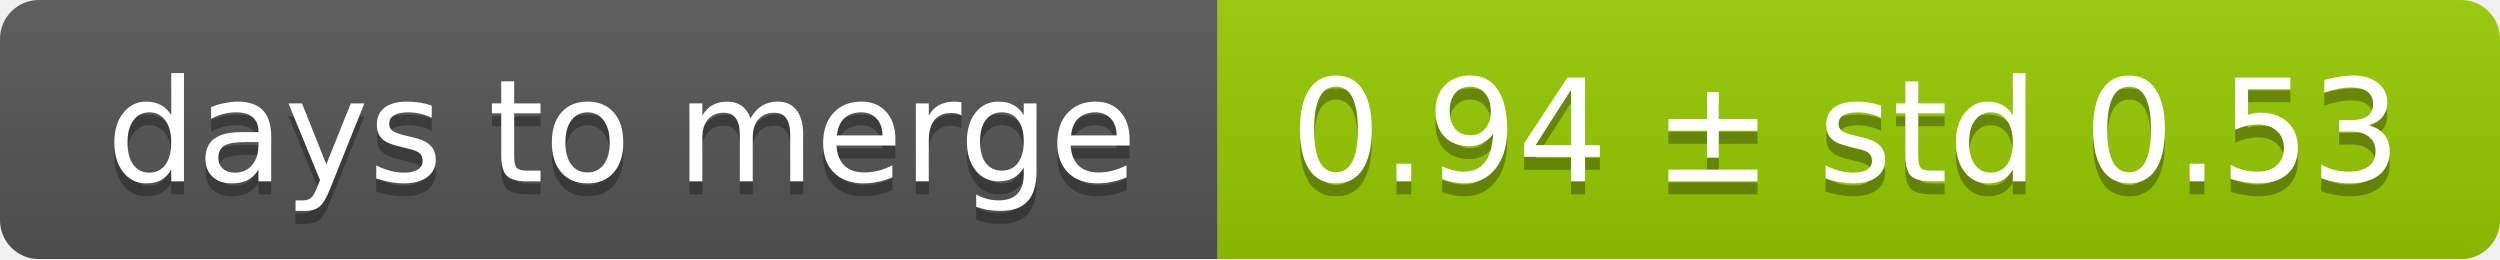
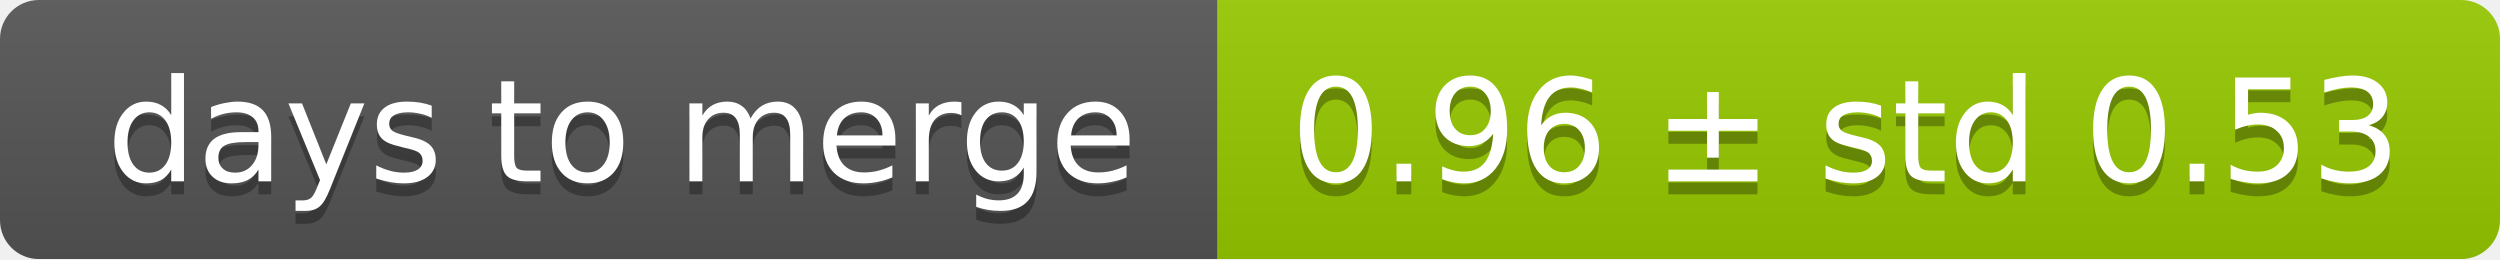
<svg xmlns="http://www.w3.org/2000/svg" width="193" height="20">
  <linearGradient id="smooth" x2="0" y2="100%">
    <stop offset="0" stop-color="#bbb" stop-opacity=".1" />
    <stop offset="1" stop-opacity=".1" />
  </linearGradient>
  <mask id="round">
    <rect width="193" height="20" rx="3" fill="#fff" />
  </mask>
  <g mask="url(#round)">
    <rect width="94" height="20" fill="#555" />
    <rect x="94" width="99" height="20" fill="#97ca00" />
    <rect width="193" height="20" fill="url(#smooth)" />
  </g>
  <g fill="#fff" text-anchor="middle" font-family="DejaVu Sans,Verdana,Geneva,sans-serif" font-size="11">
    <text x="48" y="15" fill="#010101" fill-opacity=".3">days to merge</text>
    <text x="48" y="14">days to merge</text>
-     <text x="142.5" y="15" fill="#010101" fill-opacity=".3">0.94 ± std 0.53</text>
-     <text x="142.5" y="14">0.94 ± std 0.53</text>
+     <text x="142.5" y="15" fill="#010101" fill-opacity=".3">0.96 ± std 0.53</text>
+     <text x="142.5" y="14">0.96 ± std 0.53</text>
  </g>
</svg>
